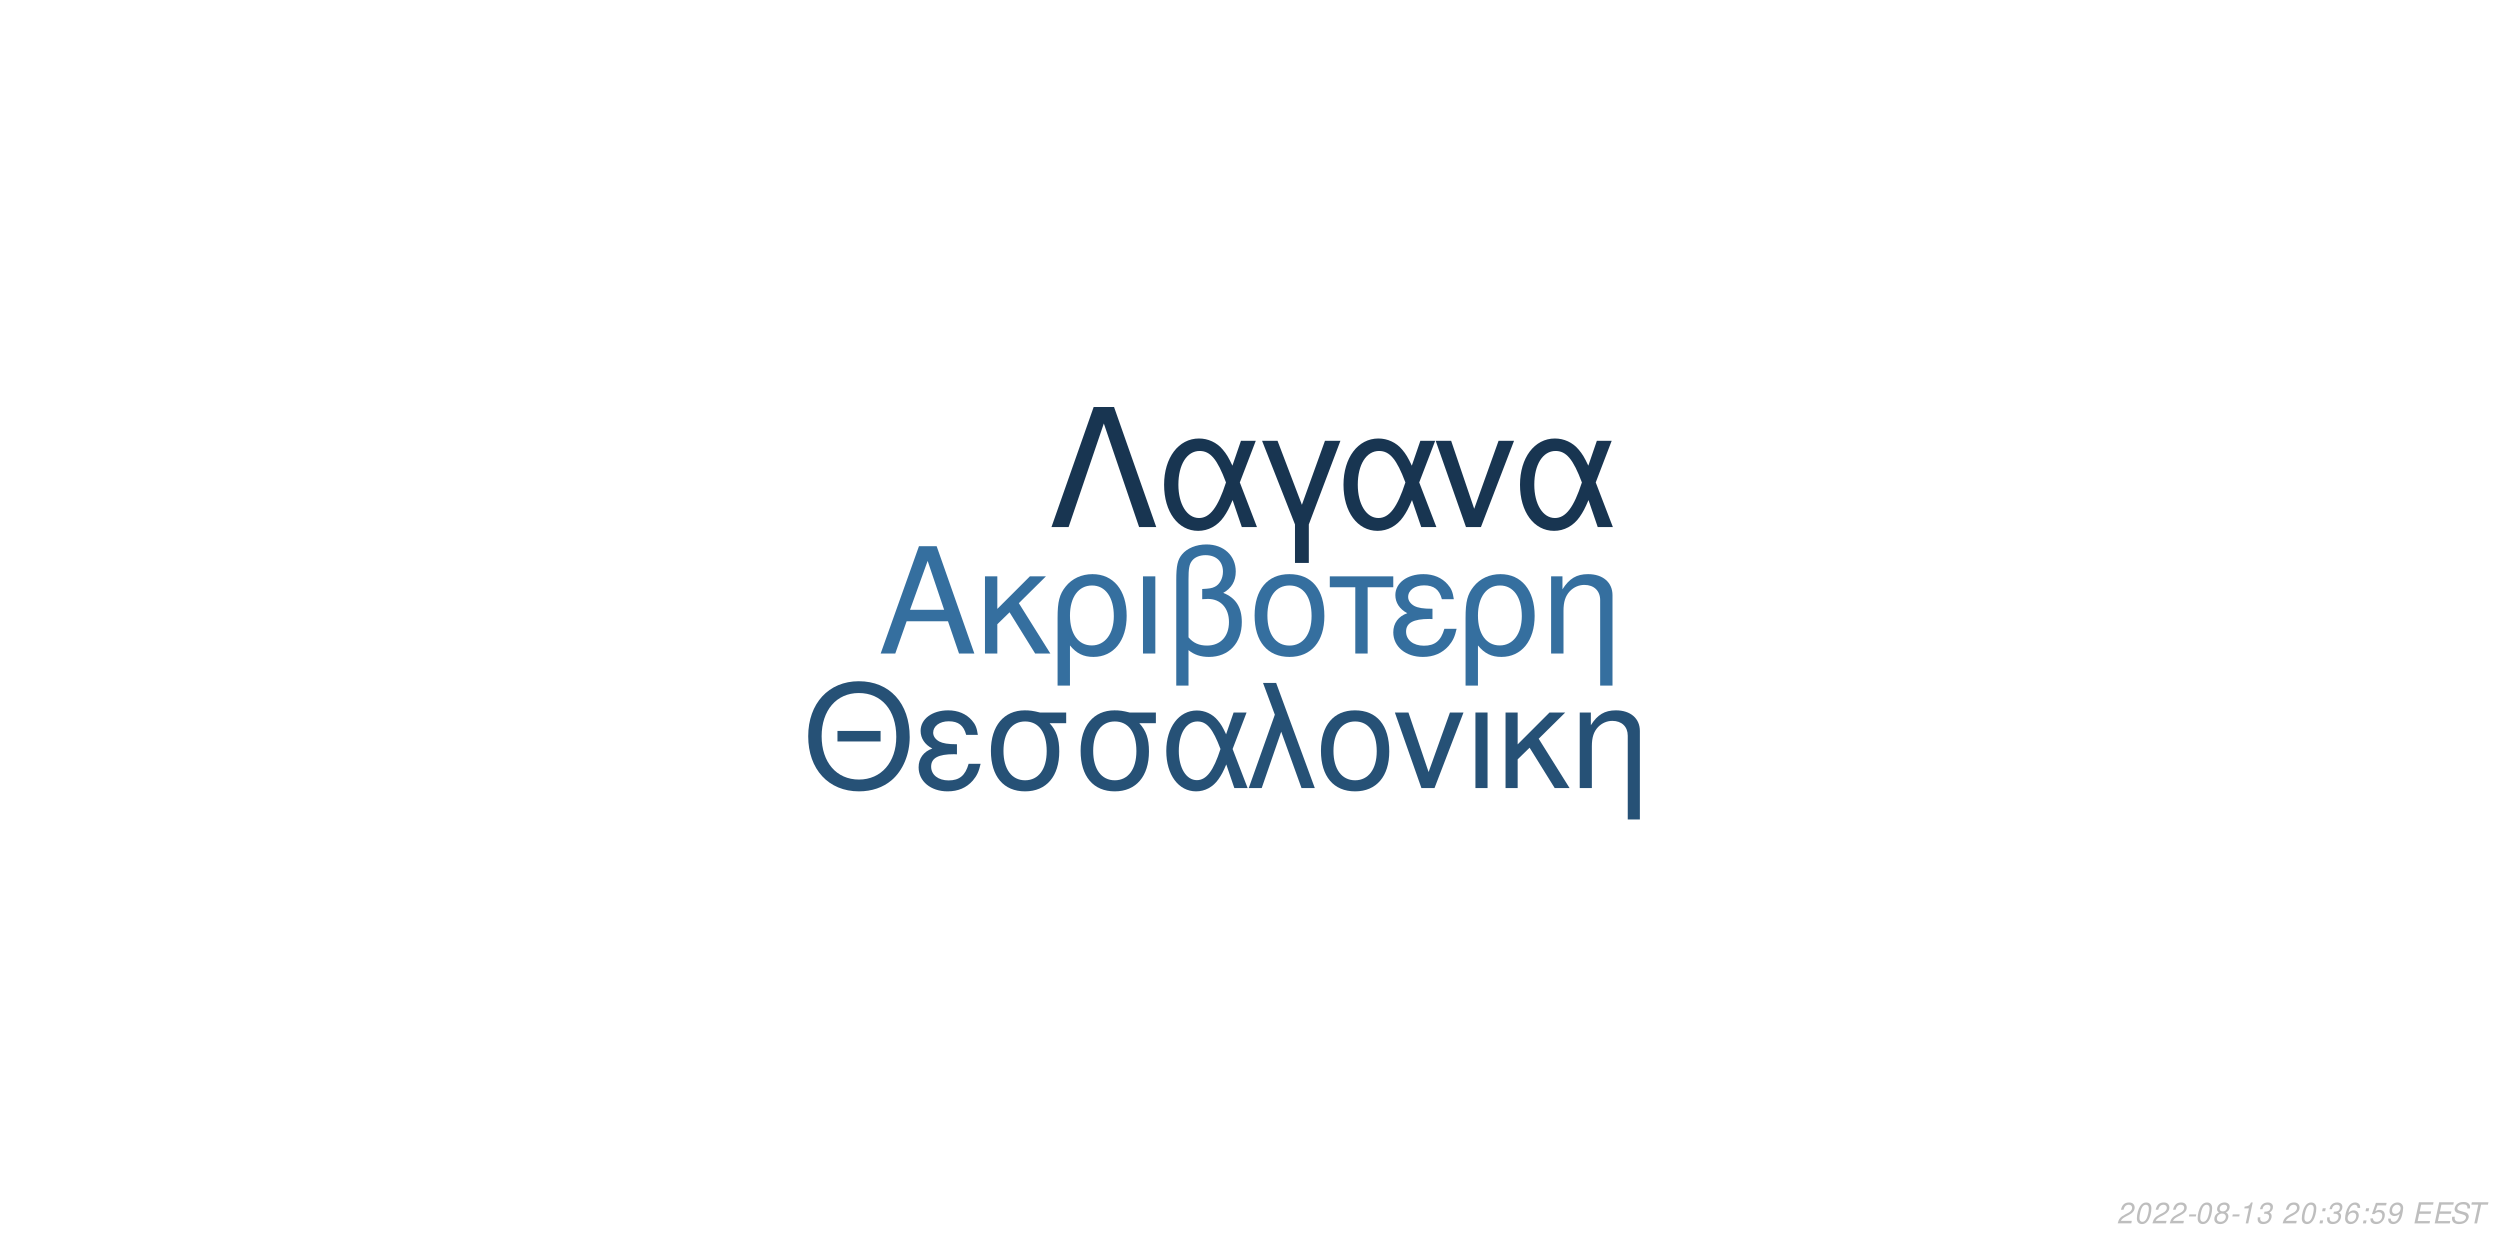
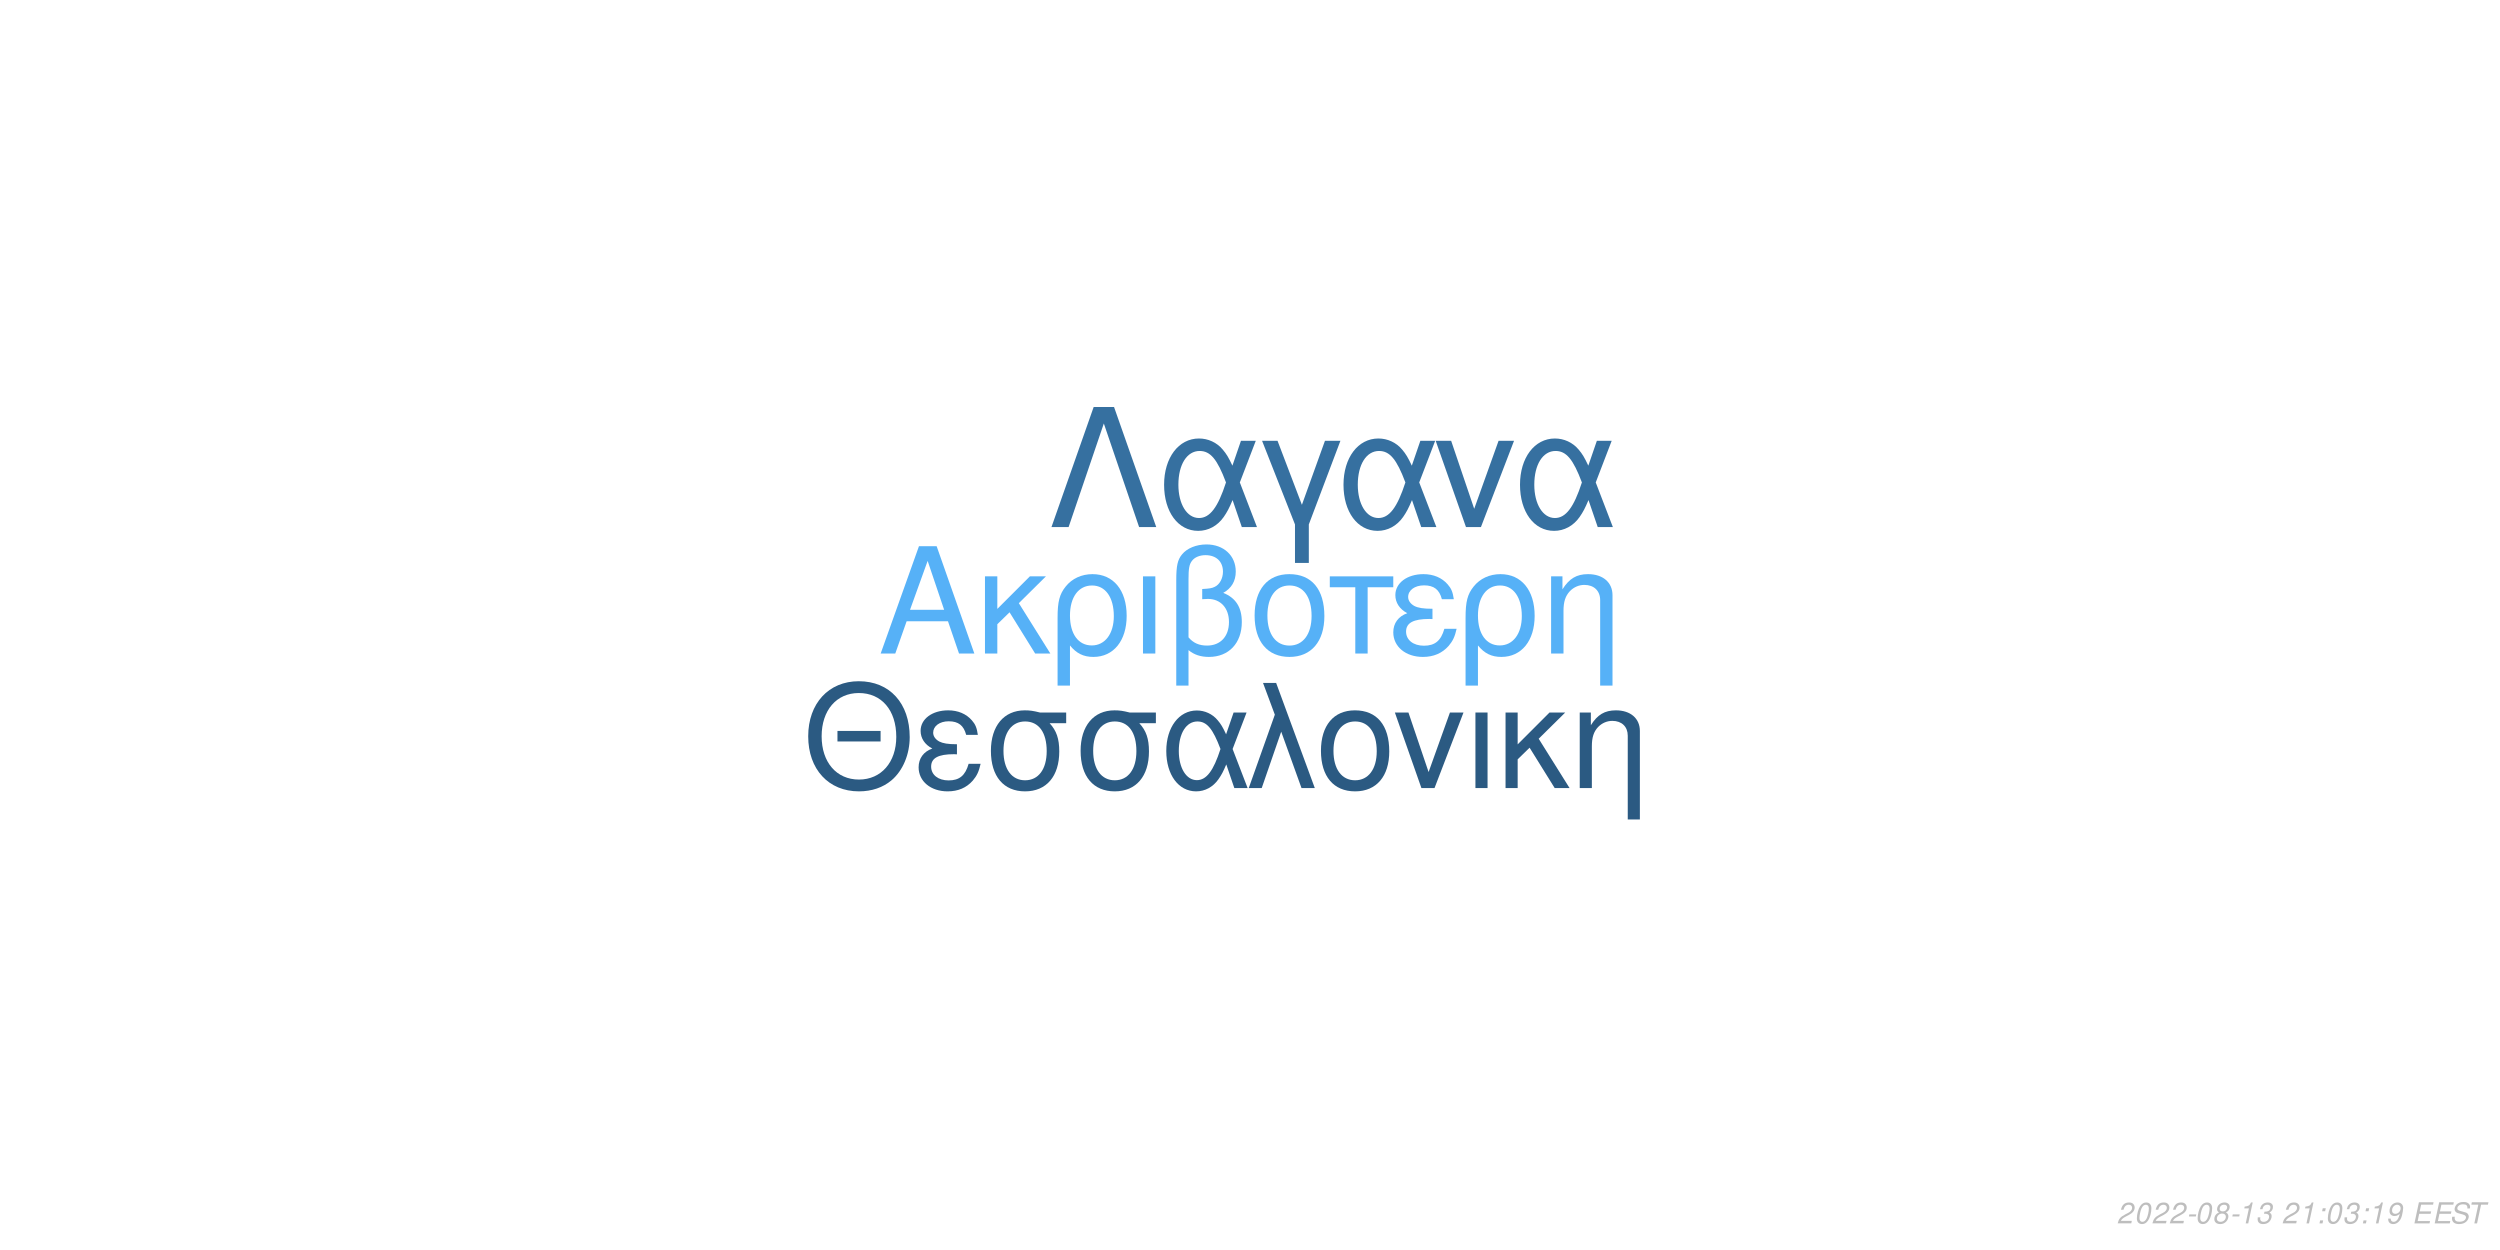
<svg xmlns="http://www.w3.org/2000/svg" xmlns:xlink="http://www.w3.org/1999/xlink" width="864pt" height="432pt" viewBox="0 0 864 432" version="1.1">
  <defs>
    <g>
      <symbol overflow="visible" id="glyph0-0">
        <path style="stroke:none;" d="" />
      </symbol>
      <symbol overflow="visible" id="glyph0-1">
        <path style="stroke:none;" d="M 24.125 -11.141 L 27.938 0 L 33.234 0 L 20.203 -37.094 L 14.094 -37.094 L 0.859 0 L 5.906 0 L 9.828 -11.141 Z M 22.797 -15.109 L 11 -15.109 L 17.094 -32.016 Z M 22.797 -15.109 " />
      </symbol>
      <symbol overflow="visible" id="glyph0-2">
        <path style="stroke:none;" d="M 7.172 -15.422 L 7.172 -26.672 L 2.906 -26.672 L 2.906 0 L 7.172 0 L 7.172 -10.125 L 11.406 -14.25 L 20.25 0 L 25.5 0 L 14.609 -17.406 L 23.969 -26.672 L 18.422 -26.672 Z M 7.172 -15.422 " />
      </symbol>
      <symbol overflow="visible" id="glyph0-3">
        <path style="stroke:none;" d="M 3 11.094 L 7.281 11.094 L 7.281 -2.797 C 9.516 -0.047 11.953 1.172 15.375 1.172 C 22.344 1.172 26.875 -4.422 26.875 -13.031 C 26.875 -21.891 22.297 -27.438 15.062 -27.438 C 11.297 -27.438 7.984 -25.906 5.797 -23.156 C 3.672 -20.516 3 -17.969 3 -12.359 Z M 14.906 -23.516 C 19.547 -23.516 22.438 -19.438 22.438 -12.922 C 22.438 -6.812 19.391 -2.797 14.812 -2.797 C 10.172 -2.797 7.281 -6.766 7.281 -13.125 C 7.281 -19.484 10.234 -23.516 14.906 -23.516 Z M 14.906 -23.516 " />
      </symbol>
      <symbol overflow="visible" id="glyph0-4">
        <path style="stroke:none;" d="M 3.516 0 L 7.781 0 L 7.781 -26.672 L 3.516 -26.672 Z M 3.516 0 " />
      </symbol>
      <symbol overflow="visible" id="glyph0-5">
        <path style="stroke:none;" d="M 4.016 11.094 L 8.25 11.094 L 8.25 -1.172 C 10.172 0.406 12.422 1.172 15.312 1.172 C 22.188 1.172 26.672 -3.609 26.672 -10.891 C 26.672 -15.984 24.578 -19.234 20.25 -20.969 C 23.109 -22.547 24.578 -25.031 24.578 -28.344 C 24.578 -33.844 20.406 -37.703 14.453 -37.703 C 10.938 -37.703 7.734 -36.391 6 -34.25 C 4.484 -32.422 4.016 -30.328 4.016 -25.391 Z M 8.25 -25.656 C 8.25 -29.359 8.5 -30.844 9.469 -32.062 C 10.375 -33.281 12.156 -34 14.094 -34 C 17.812 -34 20.156 -31.812 20.156 -28.297 C 20.156 -25.953 18.984 -23.812 17.297 -23.047 C 16.281 -22.547 15.469 -22.438 12.984 -22.297 L 12.984 -18.781 C 13.734 -18.828 14.344 -18.875 14.969 -18.875 C 19.344 -18.875 22.234 -15.719 22.234 -10.891 C 22.234 -5.906 19.281 -2.75 14.656 -2.75 C 11.953 -2.75 9.922 -3.609 8.25 -5.594 Z M 8.25 -25.656 " />
      </symbol>
      <symbol overflow="visible" id="glyph0-6">
        <path style="stroke:none;" d="M 14.094 -27.438 C 6.562 -27.438 2.094 -22.094 2.094 -13.125 C 2.094 -4.125 6.562 1.172 14.141 1.172 C 21.672 1.172 26.203 -4.172 26.203 -12.922 C 26.203 -22.188 21.828 -27.438 14.094 -27.438 Z M 14.141 -23.516 C 18.938 -23.516 21.781 -19.594 21.781 -12.984 C 21.781 -6.672 18.828 -2.75 14.141 -2.75 C 9.422 -2.75 6.516 -6.672 6.516 -13.125 C 6.516 -19.594 9.422 -23.516 14.141 -23.516 Z M 14.141 -23.516 " />
      </symbol>
      <symbol overflow="visible" id="glyph0-7">
        <path style="stroke:none;" d="M 7.891 0 L 12.156 0 L 12.156 -22.906 L 21.016 -22.906 L 21.016 -26.672 L -0.922 -26.672 L -0.922 -22.906 L 7.891 -22.906 Z M 7.891 0 " />
      </symbol>
      <symbol overflow="visible" id="glyph0-8">
        <path style="stroke:none;" d="M 14.562 -15.469 C 11.344 -15.469 9.562 -15.781 8.297 -16.438 C 6.922 -17.203 6.156 -18.328 6.156 -19.547 C 6.156 -21.891 8.453 -23.562 11.656 -23.562 C 15.062 -23.562 16.953 -22.094 17.812 -18.781 L 21.938 -18.781 C 21.578 -21.266 21.062 -22.5 19.797 -23.922 C 17.812 -26.203 14.906 -27.438 11.453 -27.438 C 5.797 -27.438 1.734 -24.375 1.734 -20.203 C 1.734 -17.609 3.156 -15.375 5.859 -13.938 C 2.797 -12.875 1.016 -10.484 1.016 -7.328 C 1.016 -2.391 5.297 1.172 11.25 1.172 C 14.969 1.172 17.906 -0.109 20.156 -2.641 C 21.578 -4.328 22.297 -5.797 22.906 -8.547 L 18.672 -8.547 C 17.5 -4.422 15.422 -2.703 11.609 -2.703 C 7.938 -2.703 5.438 -4.688 5.438 -7.578 C 5.438 -10.578 7.938 -11.953 13.484 -11.953 C 13.641 -11.953 14.094 -11.953 14.562 -11.906 Z M 14.562 -15.469 " />
      </symbol>
      <symbol overflow="visible" id="glyph0-9">
        <path style="stroke:none;" d="M 3.562 -26.672 L 3.562 0 L 7.844 0 L 7.844 -14.703 C 7.844 -17.906 8.5 -19.891 10.031 -21.531 C 11.406 -22.953 13.188 -23.719 15.062 -23.719 C 18.375 -23.719 20.516 -21.672 20.516 -18.469 L 20.516 11.094 L 24.781 11.094 L 24.781 -20.156 C 24.781 -24.578 21.469 -27.438 16.328 -27.438 C 12.359 -27.438 9.828 -25.906 7.484 -22.188 L 7.484 -26.672 Z M 3.562 -26.672 " />
      </symbol>
      <symbol overflow="visible" id="glyph1-0">
        <path style="stroke:none;" d="" />
      </symbol>
      <symbol overflow="visible" id="glyph1-1">
        <path style="stroke:none;" d="M 26.859 -19.734 L 11.953 -19.734 L 11.953 -16.094 L 26.859 -16.094 Z M 19.328 -36.922 C 8.922 -36.922 1.844 -29.25 1.844 -17.891 C 1.844 -6.484 8.875 1.141 19.391 1.141 C 23.812 1.141 27.703 -0.203 30.641 -2.688 C 34.578 -6.031 36.922 -11.656 36.922 -17.594 C 36.922 -29.297 30 -36.922 19.328 -36.922 Z M 19.328 -32.844 C 27.203 -32.844 32.281 -26.906 32.281 -17.688 C 32.281 -8.922 27.062 -2.938 19.391 -2.938 C 11.609 -2.938 6.484 -8.922 6.484 -17.891 C 6.484 -26.859 11.609 -32.844 19.328 -32.844 Z M 19.328 -32.844 " />
      </symbol>
      <symbol overflow="visible" id="glyph1-2">
        <path style="stroke:none;" d="M 14.25 -15.141 C 11.109 -15.141 9.375 -15.453 8.125 -16.094 C 6.781 -16.844 6.031 -17.938 6.031 -19.141 C 6.031 -21.422 8.266 -23.078 11.406 -23.078 C 14.75 -23.078 16.594 -21.625 17.438 -18.391 L 21.469 -18.391 C 21.125 -20.828 20.625 -22.031 19.391 -23.422 C 17.438 -25.656 14.594 -26.859 11.219 -26.859 C 5.688 -26.859 1.688 -23.875 1.688 -19.781 C 1.688 -17.234 3.094 -15.047 5.734 -13.656 C 2.734 -12.609 1 -10.266 1 -7.172 C 1 -2.344 5.188 1.141 11.016 1.141 C 14.656 1.141 17.547 -0.094 19.734 -2.594 C 21.125 -4.234 21.828 -5.688 22.422 -8.375 L 18.281 -8.375 C 17.141 -4.328 15.094 -2.641 11.359 -2.641 C 7.766 -2.641 5.328 -4.578 5.328 -7.422 C 5.328 -10.359 7.766 -11.703 13.203 -11.703 C 13.359 -11.703 13.797 -11.703 14.25 -11.656 Z M 14.25 -15.141 " />
      </symbol>
      <symbol overflow="visible" id="glyph1-3">
        <path style="stroke:none;" d="M 29 -26.109 L 19.938 -26.109 C 17.594 -26.703 16.438 -26.859 14.703 -26.859 C 7.469 -26.859 2.984 -21.469 2.984 -12.859 C 2.984 -4.031 7.375 1.141 14.797 1.141 C 22.172 1.141 26.609 -4.078 26.609 -12.656 C 26.609 -17.047 25.656 -19.828 23.266 -22.422 L 29 -22.422 Z M 14.797 -23.016 C 19.531 -23.016 22.266 -19.234 22.266 -12.75 C 22.266 -6.531 19.438 -2.688 14.797 -2.688 C 10.172 -2.688 7.328 -6.531 7.328 -12.859 C 7.328 -19.188 10.172 -23.016 14.797 -23.016 Z M 14.797 -23.016 " />
      </symbol>
      <symbol overflow="visible" id="glyph1-4">
        <path style="stroke:none;" d="M 29.344 -26.109 L 24.859 -26.109 L 22.266 -18.578 C 21.125 -21.031 20.484 -22.125 19.328 -23.469 C 17.547 -25.609 14.906 -26.812 12.156 -26.812 C 5.984 -26.812 1.594 -20.984 1.594 -12.812 C 1.594 -4.578 5.828 1.141 11.906 1.141 C 14.953 1.141 17.734 -0.344 19.625 -3.047 C 20.672 -4.531 21.281 -5.688 22.328 -8.172 L 25.109 0 L 29.703 0 L 24.516 -13.5 Z M 20.328 -13.5 C 17.891 -5.922 15.453 -2.734 12.156 -2.734 C 8.516 -2.734 5.922 -6.922 5.922 -12.812 C 5.922 -18.938 8.516 -23.016 12.359 -23.016 C 15.594 -23.016 17.688 -20.531 20.328 -13.5 Z M 20.328 -13.5 " />
      </symbol>
      <symbol overflow="visible" id="glyph1-5">
        <path style="stroke:none;" d="M 1.094 0 L 5.578 0 L 12.312 -19.484 L 19.328 0 L 23.922 0 L 10.562 -36.328 L 6.031 -36.328 L 10.109 -25.359 Z M 1.094 0 " />
      </symbol>
      <symbol overflow="visible" id="glyph1-6">
        <path style="stroke:none;" d="M 13.797 -26.859 C 6.422 -26.859 2.047 -21.625 2.047 -12.859 C 2.047 -4.031 6.422 1.141 13.859 1.141 C 21.234 1.141 25.656 -4.078 25.656 -12.656 C 25.656 -21.719 21.375 -26.859 13.797 -26.859 Z M 13.859 -23.016 C 18.531 -23.016 21.328 -19.188 21.328 -12.703 C 21.328 -6.531 18.438 -2.688 13.859 -2.688 C 9.219 -2.688 6.375 -6.531 6.375 -12.859 C 6.375 -19.188 9.219 -23.016 13.859 -23.016 Z M 13.859 -23.016 " />
      </symbol>
      <symbol overflow="visible" id="glyph1-7">
        <path style="stroke:none;" d="M 14.297 0 L 24.312 -26.109 L 19.625 -26.109 L 12.25 -5.531 L 5.281 -26.109 L 0.594 -26.109 L 9.766 0 Z M 14.297 0 " />
      </symbol>
      <symbol overflow="visible" id="glyph1-8">
        <path style="stroke:none;" d="M 3.438 0 L 7.625 0 L 7.625 -26.109 L 3.438 -26.109 Z M 3.438 0 " />
      </symbol>
      <symbol overflow="visible" id="glyph1-9">
        <path style="stroke:none;" d="M 7.031 -15.094 L 7.031 -26.109 L 2.844 -26.109 L 2.844 0 L 7.031 0 L 7.031 -9.922 L 11.156 -13.953 L 19.828 0 L 24.969 0 L 14.297 -17.047 L 23.469 -26.109 L 18.031 -26.109 Z M 7.031 -15.094 " />
      </symbol>
      <symbol overflow="visible" id="glyph1-10">
        <path style="stroke:none;" d="M 3.484 -26.109 L 3.484 0 L 7.672 0 L 7.672 -14.406 C 7.672 -17.547 8.328 -19.484 9.812 -21.078 C 11.156 -22.469 12.906 -23.219 14.75 -23.219 C 17.984 -23.219 20.078 -21.234 20.078 -18.094 L 20.078 10.859 L 24.266 10.859 L 24.266 -19.734 C 24.266 -24.062 21.031 -26.859 16 -26.859 C 12.109 -26.859 9.609 -25.359 7.328 -21.719 L 7.328 -26.109 Z M 3.484 -26.109 " />
      </symbol>
      <symbol overflow="visible" id="glyph2-0">
        <path style="stroke:none;" d="" />
      </symbol>
      <symbol overflow="visible" id="glyph2-1">
        <path style="stroke:none;" d="M 22.531 -41.484 L 15.484 -41.484 L 0.906 0 L 6.828 0 L 19 -35.797 L 31.188 0 L 37.109 0 Z M 22.531 -41.484 " />
      </symbol>
      <symbol overflow="visible" id="glyph2-2">
        <path style="stroke:none;" d="M 33.516 -29.812 L 28.391 -29.812 L 25.438 -21.219 C 24.125 -24.016 23.391 -25.266 22.078 -26.797 C 20.031 -29.25 17.016 -30.609 13.891 -30.609 C 6.828 -30.609 1.828 -23.953 1.828 -14.625 C 1.828 -5.234 6.656 1.312 13.594 1.312 C 17.078 1.312 20.266 -0.391 22.422 -3.469 C 23.609 -5.172 24.297 -6.484 25.5 -9.328 L 28.688 0 L 33.922 0 L 28 -15.422 Z M 23.219 -15.422 C 20.422 -6.766 17.641 -3.125 13.891 -3.125 C 9.734 -3.125 6.766 -7.906 6.766 -14.625 C 6.766 -21.625 9.734 -26.297 14.109 -26.297 C 17.812 -26.297 20.203 -23.453 23.219 -15.422 Z M 23.219 -15.422 " />
      </symbol>
      <symbol overflow="visible" id="glyph2-3">
        <path style="stroke:none;" d="M 12.062 12.406 L 16.844 12.406 L 16.844 -0.906 L 27.766 -29.812 L 22.422 -29.812 L 14.453 -7.688 L 6.031 -29.812 L 0.688 -29.812 L 12.062 -0.906 Z M 12.062 12.406 " />
      </symbol>
      <symbol overflow="visible" id="glyph2-4">
        <path style="stroke:none;" d="M 16.328 0 L 27.766 -29.812 L 22.422 -29.812 L 14 -6.312 L 6.031 -29.812 L 0.688 -29.812 L 11.156 0 Z M 16.328 0 " />
      </symbol>
      <symbol overflow="visible" id="glyph3-0">
        <path style="stroke:none;" d="" />
      </symbol>
      <symbol overflow="visible" id="glyph3-1">
        <path style="stroke:none;" d="M 5.234 -0.875 L 1.469 -0.875 C 1.641 -1.375 2.203 -1.891 3.109 -2.344 L 4.234 -2.938 C 5.562 -3.625 6.219 -4.469 6.219 -5.484 C 6.219 -5.938 6.062 -6.359 5.797 -6.656 C 5.469 -7.047 4.984 -7.234 4.312 -7.234 C 2.766 -7.234 1.891 -6.453 1.484 -4.734 L 2.375 -4.734 C 2.484 -5.188 2.609 -5.484 2.797 -5.75 C 3.094 -6.203 3.609 -6.453 4.188 -6.453 C 4.891 -6.453 5.344 -6.031 5.344 -5.375 C 5.344 -4.703 4.859 -4.094 4.016 -3.656 L 2.984 -3.125 C 1.234 -2.188 0.797 -1.656 0.344 -0.016 L 5.047 -0.016 Z M 5.234 -0.875 " />
      </symbol>
      <symbol overflow="visible" id="glyph3-2">
        <path style="stroke:none;" d="M 4.203 -7.234 C 3.375 -7.234 2.688 -6.812 2.125 -5.984 C 1.484 -5.047 0.984 -3.188 0.984 -1.734 C 0.984 -1.109 1.172 -0.562 1.484 -0.266 C 1.797 0.047 2.281 0.234 2.766 0.234 C 3.625 0.234 4.281 -0.156 4.859 -1.016 C 5.516 -1.953 6 -3.797 6 -5.266 C 6 -6.5 5.328 -7.234 4.203 -7.234 Z M 4.094 -6.453 C 4.734 -6.453 5.125 -5.984 5.125 -5.156 C 5.125 -4.203 4.781 -2.625 4.406 -1.812 C 3.984 -0.938 3.516 -0.547 2.875 -0.547 C 2.25 -0.547 1.875 -1.031 1.875 -1.828 C 1.875 -2.797 2.203 -4.344 2.594 -5.203 C 2.984 -6.047 3.453 -6.453 4.094 -6.453 Z M 4.094 -6.453 " />
      </symbol>
      <symbol overflow="visible" id="glyph3-3">
        <path style="stroke:none;" d="M 3.516 -3.125 L 1.125 -3.125 L 0.969 -2.406 L 3.359 -2.406 Z M 3.516 -3.125 " />
      </symbol>
      <symbol overflow="visible" id="glyph3-4">
        <path style="stroke:none;" d="M 4.766 -3.797 C 5.078 -3.969 5.234 -4.078 5.438 -4.234 C 5.812 -4.594 6.062 -5.172 6.062 -5.734 C 6.062 -6.625 5.344 -7.234 4.266 -7.234 C 2.812 -7.234 1.703 -6.219 1.703 -4.875 C 1.703 -4.406 1.875 -4.125 2.359 -3.812 C 1.297 -3.312 0.75 -2.516 0.75 -1.469 C 0.75 -0.438 1.547 0.234 2.812 0.234 C 3.656 0.234 4.359 -0.094 4.938 -0.734 C 5.359 -1.234 5.609 -1.859 5.609 -2.438 C 5.609 -3.047 5.312 -3.516 4.766 -3.797 Z M 4.109 -6.453 C 4.797 -6.453 5.188 -6.125 5.188 -5.578 C 5.188 -5.266 5.062 -4.922 4.859 -4.672 C 4.562 -4.312 4.188 -4.156 3.656 -4.156 C 2.984 -4.156 2.594 -4.453 2.594 -4.984 C 2.594 -5.859 3.203 -6.453 4.109 -6.453 Z M 3.453 -3.406 C 4.234 -3.406 4.734 -2.984 4.734 -2.312 C 4.734 -1.312 3.922 -0.547 2.875 -0.547 C 2.125 -0.547 1.625 -0.969 1.625 -1.625 C 1.625 -2.609 2.438 -3.406 3.453 -3.406 Z M 3.453 -3.406 " />
      </symbol>
      <symbol overflow="visible" id="glyph3-5">
        <path style="stroke:none;" d="M 3.703 -5.188 L 2.594 0 L 3.469 0 L 5.016 -7.234 L 4.438 -7.234 C 3.906 -6.156 3.688 -6.016 2.234 -5.812 L 2.109 -5.188 Z M 3.703 -5.188 " />
      </symbol>
      <symbol overflow="visible" id="glyph3-6">
        <path style="stroke:none;" d="M 2.922 -3.312 C 3.125 -3.344 3.234 -3.344 3.375 -3.344 C 4.203 -3.344 4.688 -3 4.688 -2.406 C 4.688 -1.312 3.906 -0.547 2.781 -0.547 C 2.047 -0.547 1.594 -0.938 1.594 -1.562 C 1.594 -1.719 1.609 -1.844 1.656 -2.094 L 0.766 -2.094 C 0.734 -1.797 0.719 -1.641 0.719 -1.469 C 0.719 -0.375 1.406 0.234 2.641 0.234 C 3.547 0.234 4.297 -0.078 4.812 -0.656 C 5.266 -1.156 5.562 -1.875 5.562 -2.547 C 5.562 -3.125 5.344 -3.453 4.797 -3.734 C 5.641 -4.234 6.016 -4.844 6.016 -5.734 C 6.016 -6.656 5.312 -7.234 4.203 -7.234 C 3.375 -7.234 2.672 -6.938 2.188 -6.375 C 1.891 -6.031 1.703 -5.641 1.516 -4.906 L 2.391 -4.906 C 2.5 -5.359 2.594 -5.594 2.734 -5.812 C 3.047 -6.234 3.516 -6.453 4.078 -6.453 C 4.734 -6.453 5.141 -6.125 5.141 -5.578 C 5.141 -5.188 5.016 -4.797 4.797 -4.547 C 4.516 -4.234 4 -4.062 3.266 -4.062 L 3.078 -4.062 Z M 2.922 -3.312 " />
      </symbol>
      <symbol overflow="visible" id="glyph3-7">
        <path style="stroke:none;" d="" />
      </symbol>
      <symbol overflow="visible" id="glyph3-8">
        <path style="stroke:none;" d="M 2.359 -1.031 L 1.312 -1.031 L 1.094 0 L 2.141 0 Z M 3.266 -5.234 L 2.219 -5.234 L 2 -4.203 L 3.047 -4.203 Z M 3.266 -5.234 " />
      </symbol>
      <symbol overflow="visible" id="glyph3-9">
-         <path style="stroke:none;" d="M 6.125 -5.344 L 6.141 -5.625 C 6.141 -6.609 5.453 -7.234 4.391 -7.234 C 3.438 -7.234 2.641 -6.719 2.016 -5.703 C 1.422 -4.781 0.938 -2.953 0.938 -1.688 C 0.938 -0.516 1.688 0.234 2.859 0.234 C 3.703 0.234 4.438 -0.156 5 -0.875 C 5.406 -1.422 5.672 -2.156 5.672 -2.766 C 5.672 -3.812 4.969 -4.5 3.906 -4.5 C 3.234 -4.5 2.672 -4.234 2.094 -3.625 C 2.406 -5.375 3.234 -6.453 4.25 -6.453 C 4.703 -6.453 5.062 -6.234 5.172 -5.844 C 5.203 -5.719 5.234 -5.578 5.25 -5.344 Z M 3.656 -3.734 C 4.344 -3.734 4.797 -3.281 4.797 -2.625 C 4.797 -1.469 3.984 -0.547 2.984 -0.547 C 2.297 -0.547 1.812 -1.047 1.812 -1.766 C 1.812 -2.859 2.625 -3.734 3.656 -3.734 Z M 3.656 -3.734 " />
+         <path style="stroke:none;" d="M 0.844 -1.656 C 0.844 -1.547 0.844 -1.438 0.844 -1.375 C 0.844 -0.406 1.531 0.234 2.578 0.234 C 3.203 0.234 3.766 0.016 4.297 -0.438 C 4.938 -1 5.312 -1.656 5.594 -2.719 C 5.844 -3.672 6.016 -4.766 6.016 -5.375 C 6.016 -5.844 5.844 -6.328 5.547 -6.656 C 5.203 -7.031 4.703 -7.234 4.062 -7.234 C 2.516 -7.234 1.297 -5.938 1.297 -4.266 C 1.297 -3.203 1.984 -2.547 3.047 -2.547 C 3.484 -2.547 3.953 -2.672 4.281 -2.891 C 4.406 -2.984 4.547 -3.078 4.828 -3.344 C 4.438 -1.484 3.703 -0.547 2.703 -0.547 C 2.109 -0.547 1.719 -0.938 1.719 -1.547 L 1.719 -1.656 Z M 3.953 -6.453 C 4.625 -6.453 5.141 -5.953 5.141 -5.281 C 5.141 -4.188 4.312 -3.312 3.297 -3.312 C 2.594 -3.312 2.172 -3.734 2.172 -4.453 C 2.172 -5.562 2.984 -6.453 3.953 -6.453 Z M 3.953 -6.453 " />
      </symbol>
      <symbol overflow="visible" id="glyph3-10">
-         <path style="stroke:none;" d="M 6.297 -7.094 L 2.594 -7.094 L 1.234 -3.234 L 2.047 -3.234 C 2.656 -3.766 2.938 -3.906 3.531 -3.906 C 4.328 -3.906 4.797 -3.453 4.797 -2.688 C 4.797 -1.438 3.969 -0.547 2.828 -0.547 C 2.031 -0.547 1.609 -0.938 1.578 -1.734 L 0.703 -1.734 L 0.703 -1.516 C 0.703 -0.938 0.844 -0.547 1.188 -0.266 C 1.562 0.062 2.078 0.234 2.703 0.234 C 3.656 0.234 4.391 -0.156 4.984 -0.922 C 5.422 -1.5 5.672 -2.234 5.672 -2.953 C 5.672 -4 4.938 -4.672 3.812 -4.672 C 3.328 -4.672 2.906 -4.547 2.406 -4.234 L 3.109 -6.219 L 6.109 -6.219 Z M 6.297 -7.094 " />
+         <path style="stroke:none;" d="M 2.547 -3.312 L 6.5 -3.312 L 6.688 -4.141 L 2.719 -4.141 L 3.219 -6.469 L 7.344 -6.469 L 7.516 -7.297 L 2.453 -7.297 L 0.906 0 L 6.125 0 L 6.297 -0.812 L 2.016 -0.812 Z M 2.547 -3.312 " />
      </symbol>
      <symbol overflow="visible" id="glyph3-11">
-         <path style="stroke:none;" d="M 0.844 -1.656 C 0.844 -1.547 0.844 -1.438 0.844 -1.375 C 0.844 -0.406 1.531 0.234 2.578 0.234 C 3.203 0.234 3.766 0.016 4.297 -0.438 C 4.938 -1 5.312 -1.656 5.594 -2.719 C 5.844 -3.672 6.016 -4.766 6.016 -5.375 C 6.016 -5.844 5.844 -6.328 5.547 -6.656 C 5.203 -7.031 4.703 -7.234 4.062 -7.234 C 2.516 -7.234 1.297 -5.938 1.297 -4.266 C 1.297 -3.203 1.984 -2.547 3.047 -2.547 C 3.484 -2.547 3.953 -2.672 4.281 -2.891 C 4.406 -2.984 4.547 -3.078 4.828 -3.344 C 4.438 -1.484 3.703 -0.547 2.703 -0.547 C 2.109 -0.547 1.719 -0.938 1.719 -1.547 L 1.719 -1.656 Z M 3.953 -6.453 C 4.625 -6.453 5.141 -5.953 5.141 -5.281 C 5.141 -4.188 4.312 -3.312 3.297 -3.312 C 2.594 -3.312 2.172 -3.734 2.172 -4.453 C 2.172 -5.562 2.984 -6.453 3.953 -6.453 Z M 3.953 -6.453 " />
+         <path style="stroke:none;" d="M 7.062 -5.156 C 7.125 -5.438 7.141 -5.562 7.141 -5.703 C 7.141 -6.156 6.938 -6.594 6.594 -6.891 C 6.188 -7.25 5.656 -7.406 4.875 -7.406 C 3.844 -7.406 3.047 -7.125 2.5 -6.562 C 2.094 -6.141 1.781 -5.438 1.781 -4.922 C 1.781 -4.297 2.219 -3.766 2.891 -3.562 L 4.594 -3.094 C 5.406 -2.859 5.734 -2.578 5.734 -2.094 C 5.734 -1.781 5.547 -1.406 5.266 -1.141 C 4.844 -0.766 4.266 -0.578 3.453 -0.578 C 2.328 -0.578 1.812 -0.984 1.812 -1.906 C 1.812 -2.047 1.812 -2.125 1.844 -2.312 L 0.984 -2.312 C 0.906 -2.062 0.891 -1.906 0.891 -1.688 C 0.891 -0.484 1.797 0.234 3.297 0.234 C 4.359 0.234 5.234 -0.062 5.812 -0.609 C 6.344 -1.078 6.688 -1.797 6.688 -2.375 C 6.688 -2.641 6.609 -2.906 6.453 -3.156 C 6.234 -3.5 5.938 -3.703 5.469 -3.828 L 3.75 -4.312 C 2.984 -4.547 2.734 -4.734 2.734 -5.188 C 2.734 -5.547 2.875 -5.844 3.188 -6.109 C 3.547 -6.438 4.031 -6.594 4.703 -6.594 C 5.266 -6.594 5.688 -6.484 5.906 -6.297 C 6.094 -6.125 6.219 -5.797 6.219 -5.516 C 6.219 -5.422 6.203 -5.344 6.188 -5.156 Z M 7.062 -5.156 " />
      </symbol>
      <symbol overflow="visible" id="glyph3-12">
-         <path style="stroke:none;" d="M 2.547 -3.312 L 6.5 -3.312 L 6.688 -4.141 L 2.719 -4.141 L 3.219 -6.469 L 7.344 -6.469 L 7.516 -7.297 L 2.453 -7.297 L 0.906 0 L 6.125 0 L 6.297 -0.812 L 2.016 -0.812 Z M 2.547 -3.312 " />
-       </symbol>
-       <symbol overflow="visible" id="glyph3-13">
-         <path style="stroke:none;" d="M 7.062 -5.156 C 7.125 -5.438 7.141 -5.562 7.141 -5.703 C 7.141 -6.156 6.938 -6.594 6.594 -6.891 C 6.188 -7.25 5.656 -7.406 4.875 -7.406 C 3.844 -7.406 3.047 -7.125 2.5 -6.562 C 2.094 -6.141 1.781 -5.438 1.781 -4.922 C 1.781 -4.297 2.219 -3.766 2.891 -3.562 L 4.594 -3.094 C 5.406 -2.859 5.734 -2.578 5.734 -2.094 C 5.734 -1.781 5.547 -1.406 5.266 -1.141 C 4.844 -0.766 4.266 -0.578 3.453 -0.578 C 2.328 -0.578 1.812 -0.984 1.812 -1.906 C 1.812 -2.047 1.812 -2.125 1.844 -2.312 L 0.984 -2.312 C 0.906 -2.062 0.891 -1.906 0.891 -1.688 C 0.891 -0.484 1.797 0.234 3.297 0.234 C 4.359 0.234 5.234 -0.062 5.812 -0.609 C 6.344 -1.078 6.688 -1.797 6.688 -2.375 C 6.688 -2.641 6.609 -2.906 6.453 -3.156 C 6.234 -3.5 5.938 -3.703 5.469 -3.828 L 3.75 -4.312 C 2.984 -4.547 2.734 -4.734 2.734 -5.188 C 2.734 -5.547 2.875 -5.844 3.188 -6.109 C 3.547 -6.438 4.031 -6.594 4.703 -6.594 C 5.266 -6.594 5.688 -6.484 5.906 -6.297 C 6.094 -6.125 6.219 -5.797 6.219 -5.516 C 6.219 -5.422 6.203 -5.344 6.188 -5.156 Z M 7.062 -5.156 " />
-       </symbol>
-       <symbol overflow="visible" id="glyph3-14">
        <path style="stroke:none;" d="M 4.938 -6.469 L 7.312 -6.469 L 7.484 -7.297 L 1.75 -7.297 L 1.578 -6.469 L 3.984 -6.469 L 2.609 0 L 3.547 0 Z M 4.938 -6.469 " />
      </symbol>
    </g>
  </defs>
  <g id="surface1">
    <rect x="0" y="0" width="864" height="432" style="fill:rgb(100%,100%,100%);fill-opacity:1;stroke:none;" />
-     <g style="fill:rgb(20.784%,43.529%,62.353%);fill-opacity:1;">
+     <g style="fill:rgb(33.725%,69.412%,96.863%);fill-opacity:1;">
      <use xlink:href="#glyph0-1" x="303.5" y="225.861" />
      <use xlink:href="#glyph0-2" x="337.5" y="225.861" />
      <use xlink:href="#glyph0-3" x="362.5" y="225.861" />
      <use xlink:href="#glyph0-4" x="391.5" y="225.861" />
      <use xlink:href="#glyph0-5" x="402.5" y="225.861" />
      <use xlink:href="#glyph0-6" x="431.5" y="225.861" />
      <use xlink:href="#glyph0-7" x="460.5" y="225.861" />
      <use xlink:href="#glyph0-8" x="480.5" y="225.861" />
      <use xlink:href="#glyph0-3" x="503.5" y="225.861" />
      <use xlink:href="#glyph0-9" x="532.5" y="225.861" />
    </g>
-     <g style="fill:rgb(14.902%,31.765%,46.275%);fill-opacity:1;">
+     <g style="fill:rgb(16.863%,35.294%,50.98%);fill-opacity:1;">
      <use xlink:href="#glyph1-1" x="277.473" y="272.354" />
      <use xlink:href="#glyph1-2" x="316.473" y="272.354" />
      <use xlink:href="#glyph1-3" x="339.473" y="272.354" />
      <use xlink:href="#glyph1-3" x="370.473" y="272.354" />
      <use xlink:href="#glyph1-4" x="401.473" y="272.354" />
      <use xlink:href="#glyph1-5" x="430.473" y="272.354" />
      <use xlink:href="#glyph1-6" x="454.473" y="272.354" />
      <use xlink:href="#glyph1-7" x="481.473" y="272.354" />
      <use xlink:href="#glyph1-8" x="506.473" y="272.354" />
      <use xlink:href="#glyph1-9" x="517.473" y="272.354" />
      <use xlink:href="#glyph1-10" x="542.473" y="272.354" />
    </g>
-     <g style="fill:rgb(9.412%,20.784%,31.765%);fill-opacity:1;">
+     <g style="fill:rgb(21.176%,43.922%,62.745%);fill-opacity:1;">
      <use xlink:href="#glyph2-1" x="362.484" y="182.152" />
      <use xlink:href="#glyph2-2" x="400.484" y="182.152" />
      <use xlink:href="#glyph2-3" x="435.484" y="182.152" />
      <use xlink:href="#glyph2-2" x="462.484" y="182.152" />
      <use xlink:href="#glyph2-4" x="495.484" y="182.152" />
      <use xlink:href="#glyph2-2" x="523.484" y="182.152" />
    </g>
    <g style="fill:rgb(74.51%,74.51%,74.51%);fill-opacity:1;">
      <use xlink:href="#glyph3-1" x="731.52" y="422.81" />
      <use xlink:href="#glyph3-2" x="737.52" y="422.81" />
      <use xlink:href="#glyph3-1" x="743.52" y="422.81" />
      <use xlink:href="#glyph3-1" x="749.52" y="422.81" />
      <use xlink:href="#glyph3-3" x="755.52" y="422.81" />
      <use xlink:href="#glyph3-2" x="758.52" y="422.81" />
      <use xlink:href="#glyph3-4" x="764.52" y="422.81" />
      <use xlink:href="#glyph3-3" x="770.52" y="422.81" />
      <use xlink:href="#glyph3-5" x="773.52" y="422.81" />
      <use xlink:href="#glyph3-6" x="779.52" y="422.81" />
      <use xlink:href="#glyph3-7" x="785.52" y="422.81" />
      <use xlink:href="#glyph3-1" x="788.52" y="422.81" />
-       <use xlink:href="#glyph3-2" x="794.52" y="422.81" />
+       <use xlink:href="#glyph3-5" x="794.52" y="422.81" />
      <use xlink:href="#glyph3-8" x="800.52" y="422.81" />
-       <use xlink:href="#glyph3-6" x="803.52" y="422.81" />
-       <use xlink:href="#glyph3-9" x="809.52" y="422.81" />
+       <use xlink:href="#glyph3-2" x="803.52" y="422.81" />
+       <use xlink:href="#glyph3-6" x="809.52" y="422.81" />
      <use xlink:href="#glyph3-8" x="815.52" y="422.81" />
-       <use xlink:href="#glyph3-10" x="818.52" y="422.81" />
-       <use xlink:href="#glyph3-11" x="824.52" y="422.81" />
+       <use xlink:href="#glyph3-5" x="818.52" y="422.81" />
+       <use xlink:href="#glyph3-9" x="824.52" y="422.81" />
      <use xlink:href="#glyph3-7" x="830.52" y="422.81" />
-       <use xlink:href="#glyph3-12" x="833.52" y="422.81" />
-       <use xlink:href="#glyph3-12" x="840.52" y="422.81" />
-       <use xlink:href="#glyph3-13" x="846.52" y="422.81" />
-       <use xlink:href="#glyph3-14" x="852.52" y="422.81" />
+       <use xlink:href="#glyph3-10" x="833.52" y="422.81" />
+       <use xlink:href="#glyph3-10" x="840.52" y="422.81" />
+       <use xlink:href="#glyph3-11" x="846.52" y="422.81" />
+       <use xlink:href="#glyph3-12" x="852.52" y="422.81" />
    </g>
  </g>
</svg>
